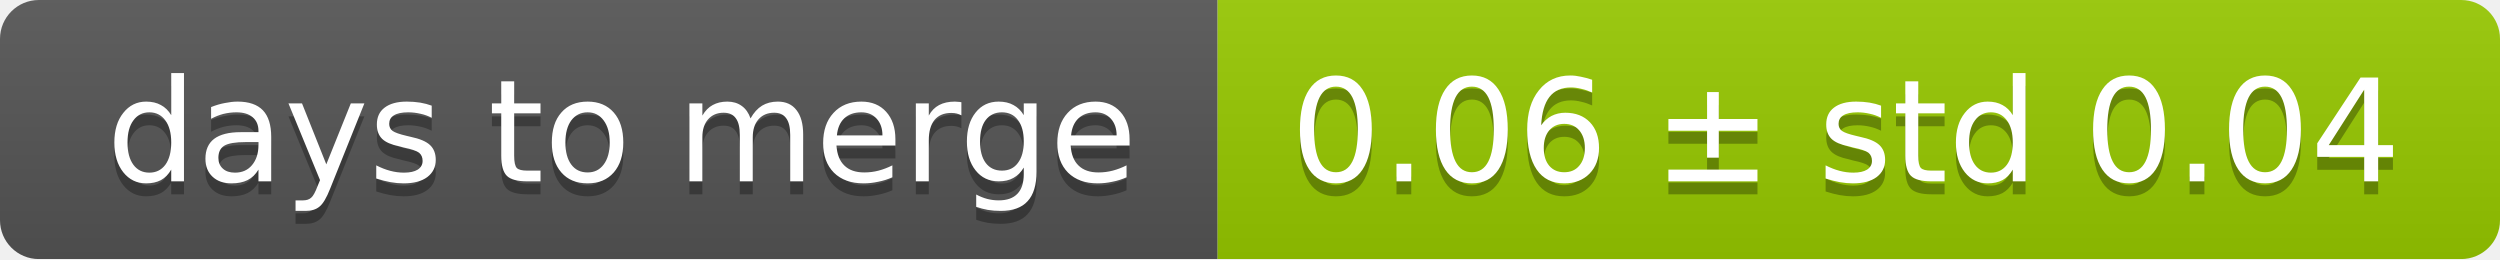
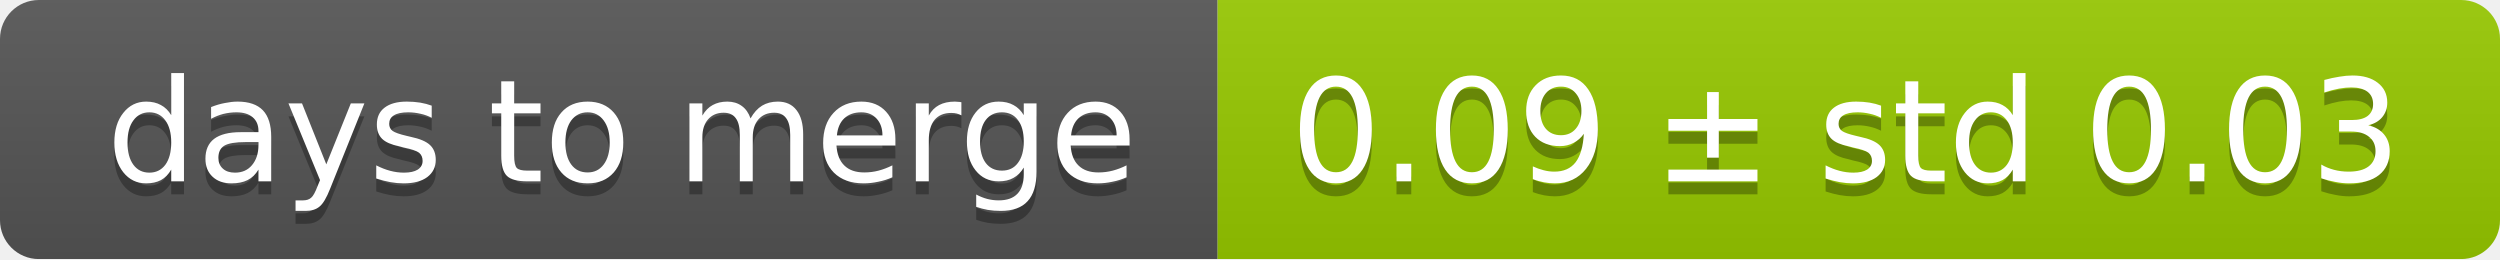
<svg xmlns="http://www.w3.org/2000/svg" width="193" height="20">
  <linearGradient id="smooth" x2="0" y2="100%">
    <stop offset="0" stop-color="#bbb" stop-opacity=".1" />
    <stop offset="1" stop-opacity=".1" />
  </linearGradient>
  <mask id="round">
    <rect width="193" height="20" rx="3" fill="#fff" />
  </mask>
  <g mask="url(#round)">
    <rect width="94" height="20" fill="#555" />
    <rect x="94" width="99" height="20" fill="#97ca00" />
    <rect width="193" height="20" fill="url(#smooth)" />
  </g>
  <g fill="#fff" text-anchor="middle" font-family="DejaVu Sans,Verdana,Geneva,sans-serif" font-size="11">
    <text x="48" y="15" fill="#010101" fill-opacity=".3">days to merge</text>
    <text x="48" y="14">days to merge</text>
-     <text x="142.5" y="15" fill="#010101" fill-opacity=".3">0.06 ± std 0.04</text>
-     <text x="142.5" y="14">0.06 ± std 0.04</text>
+     <text x="142.5" y="15" fill="#010101" fill-opacity=".3">0.09 ± std 0.03</text>
+     <text x="142.5" y="14">0.09 ± std 0.03</text>
  </g>
</svg>
